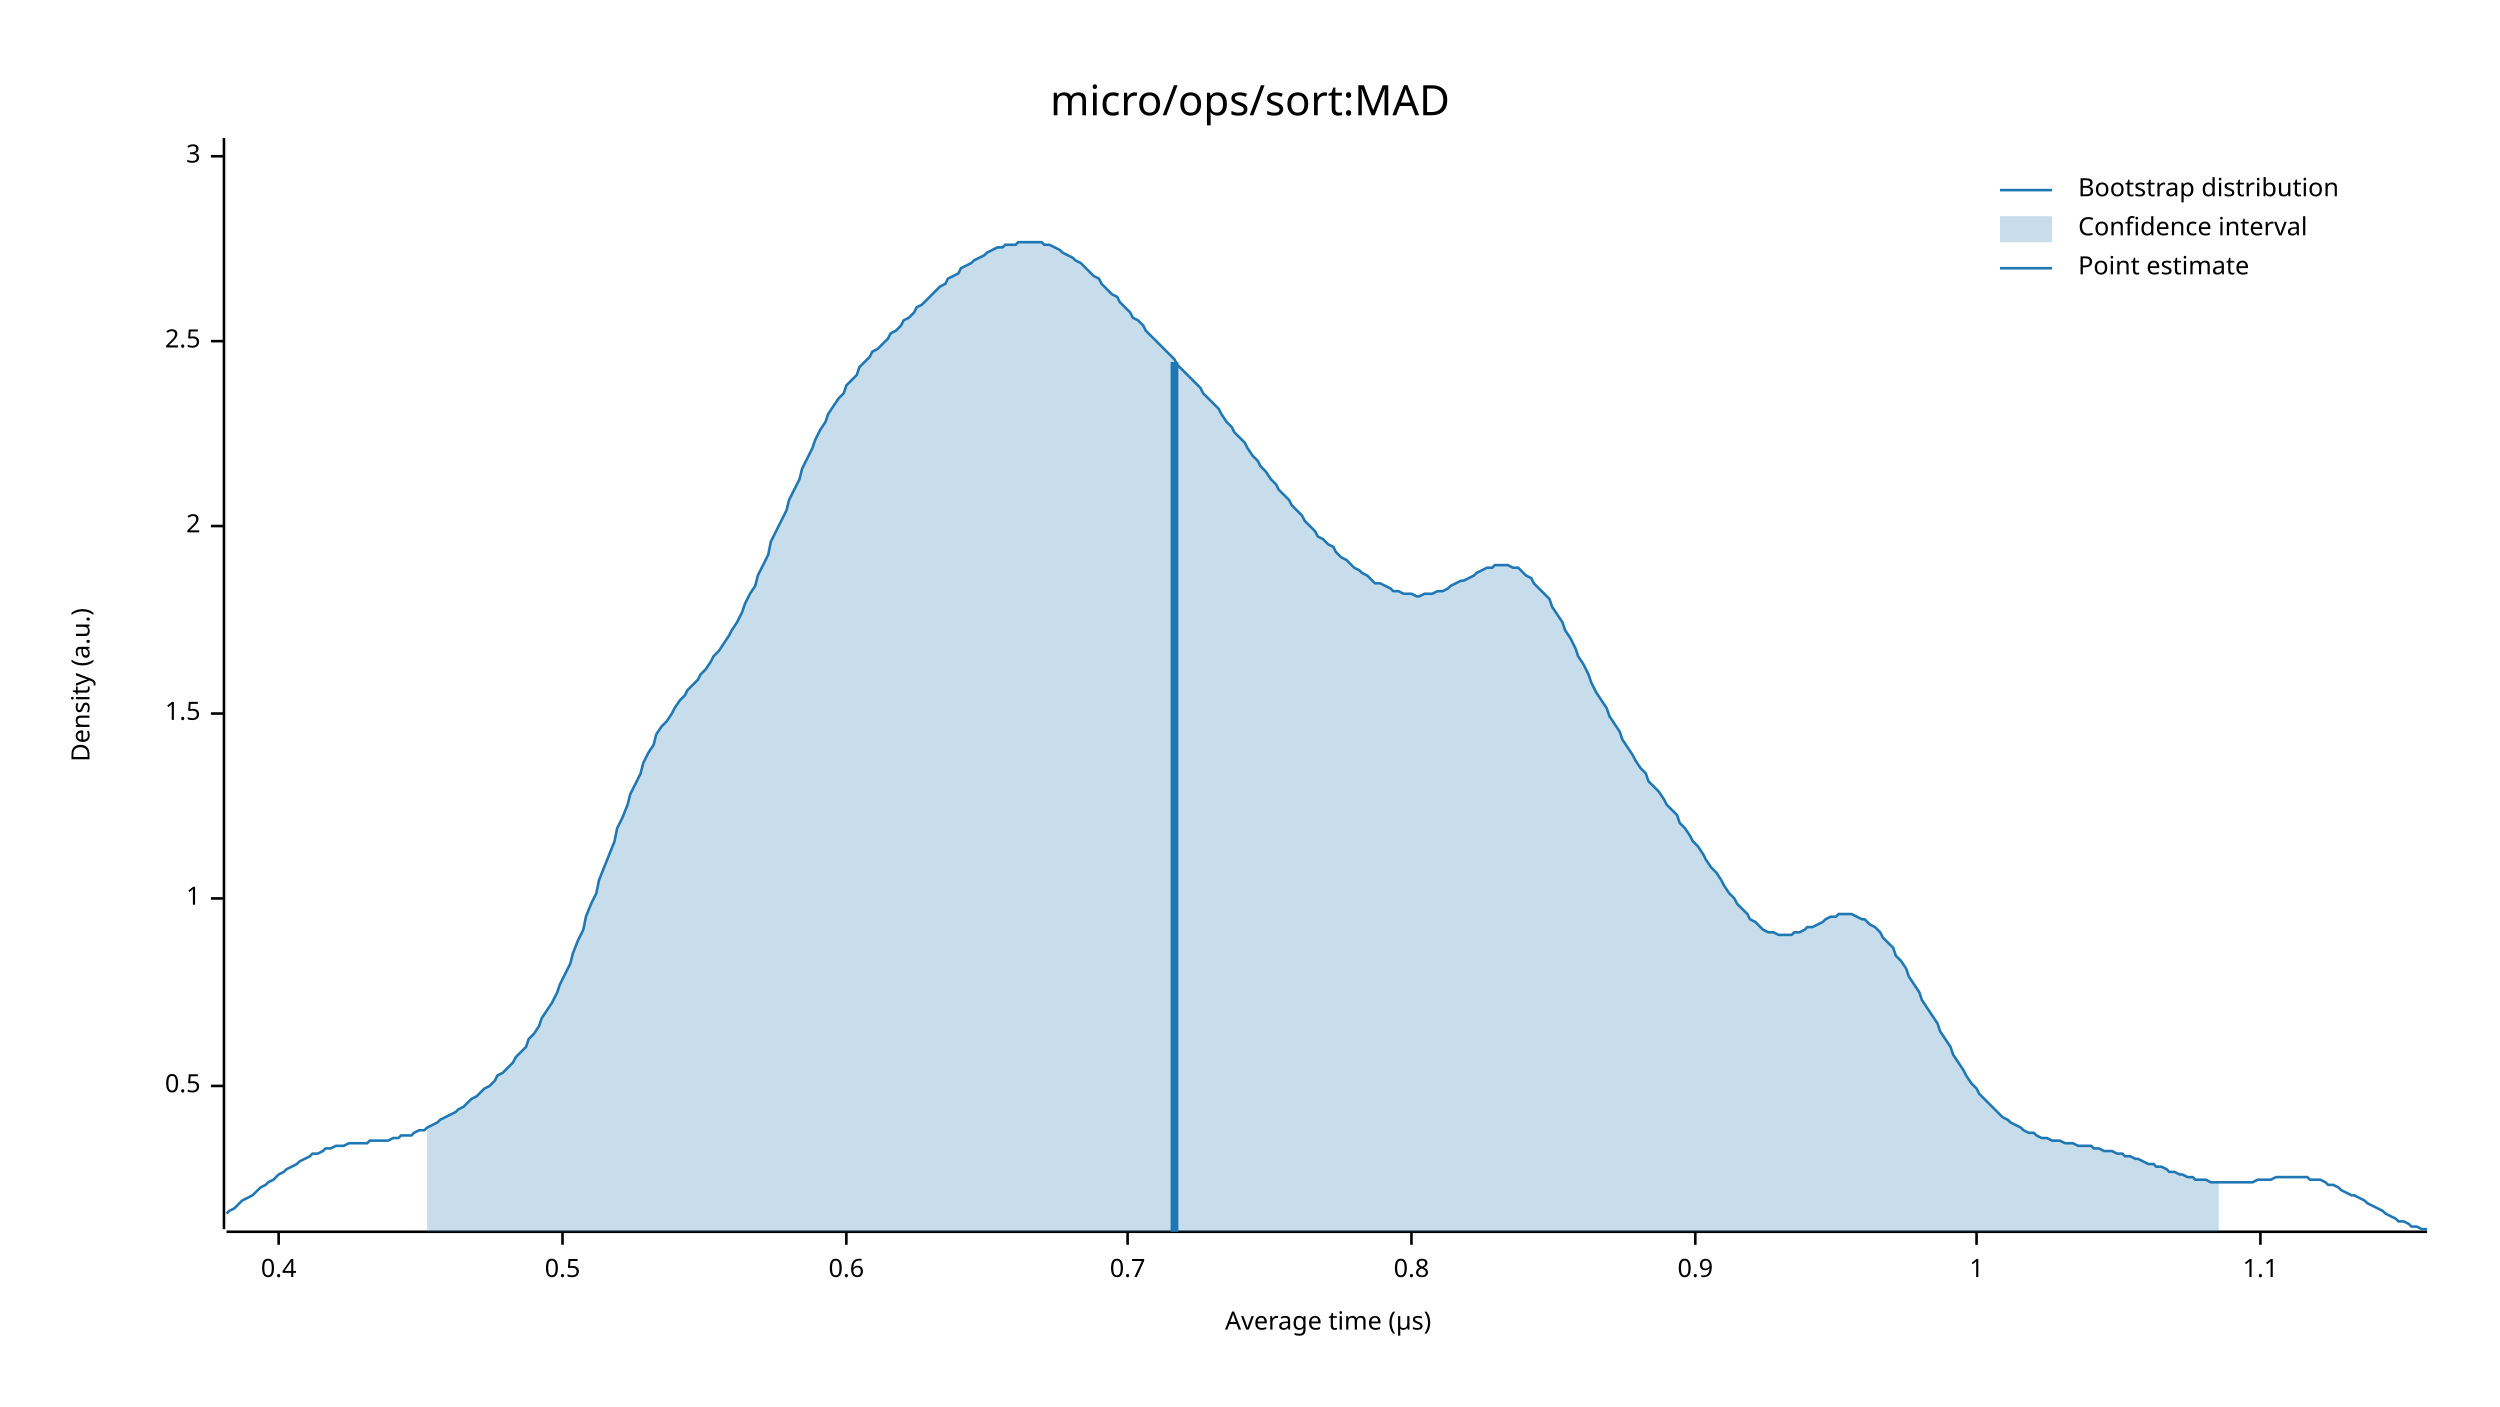
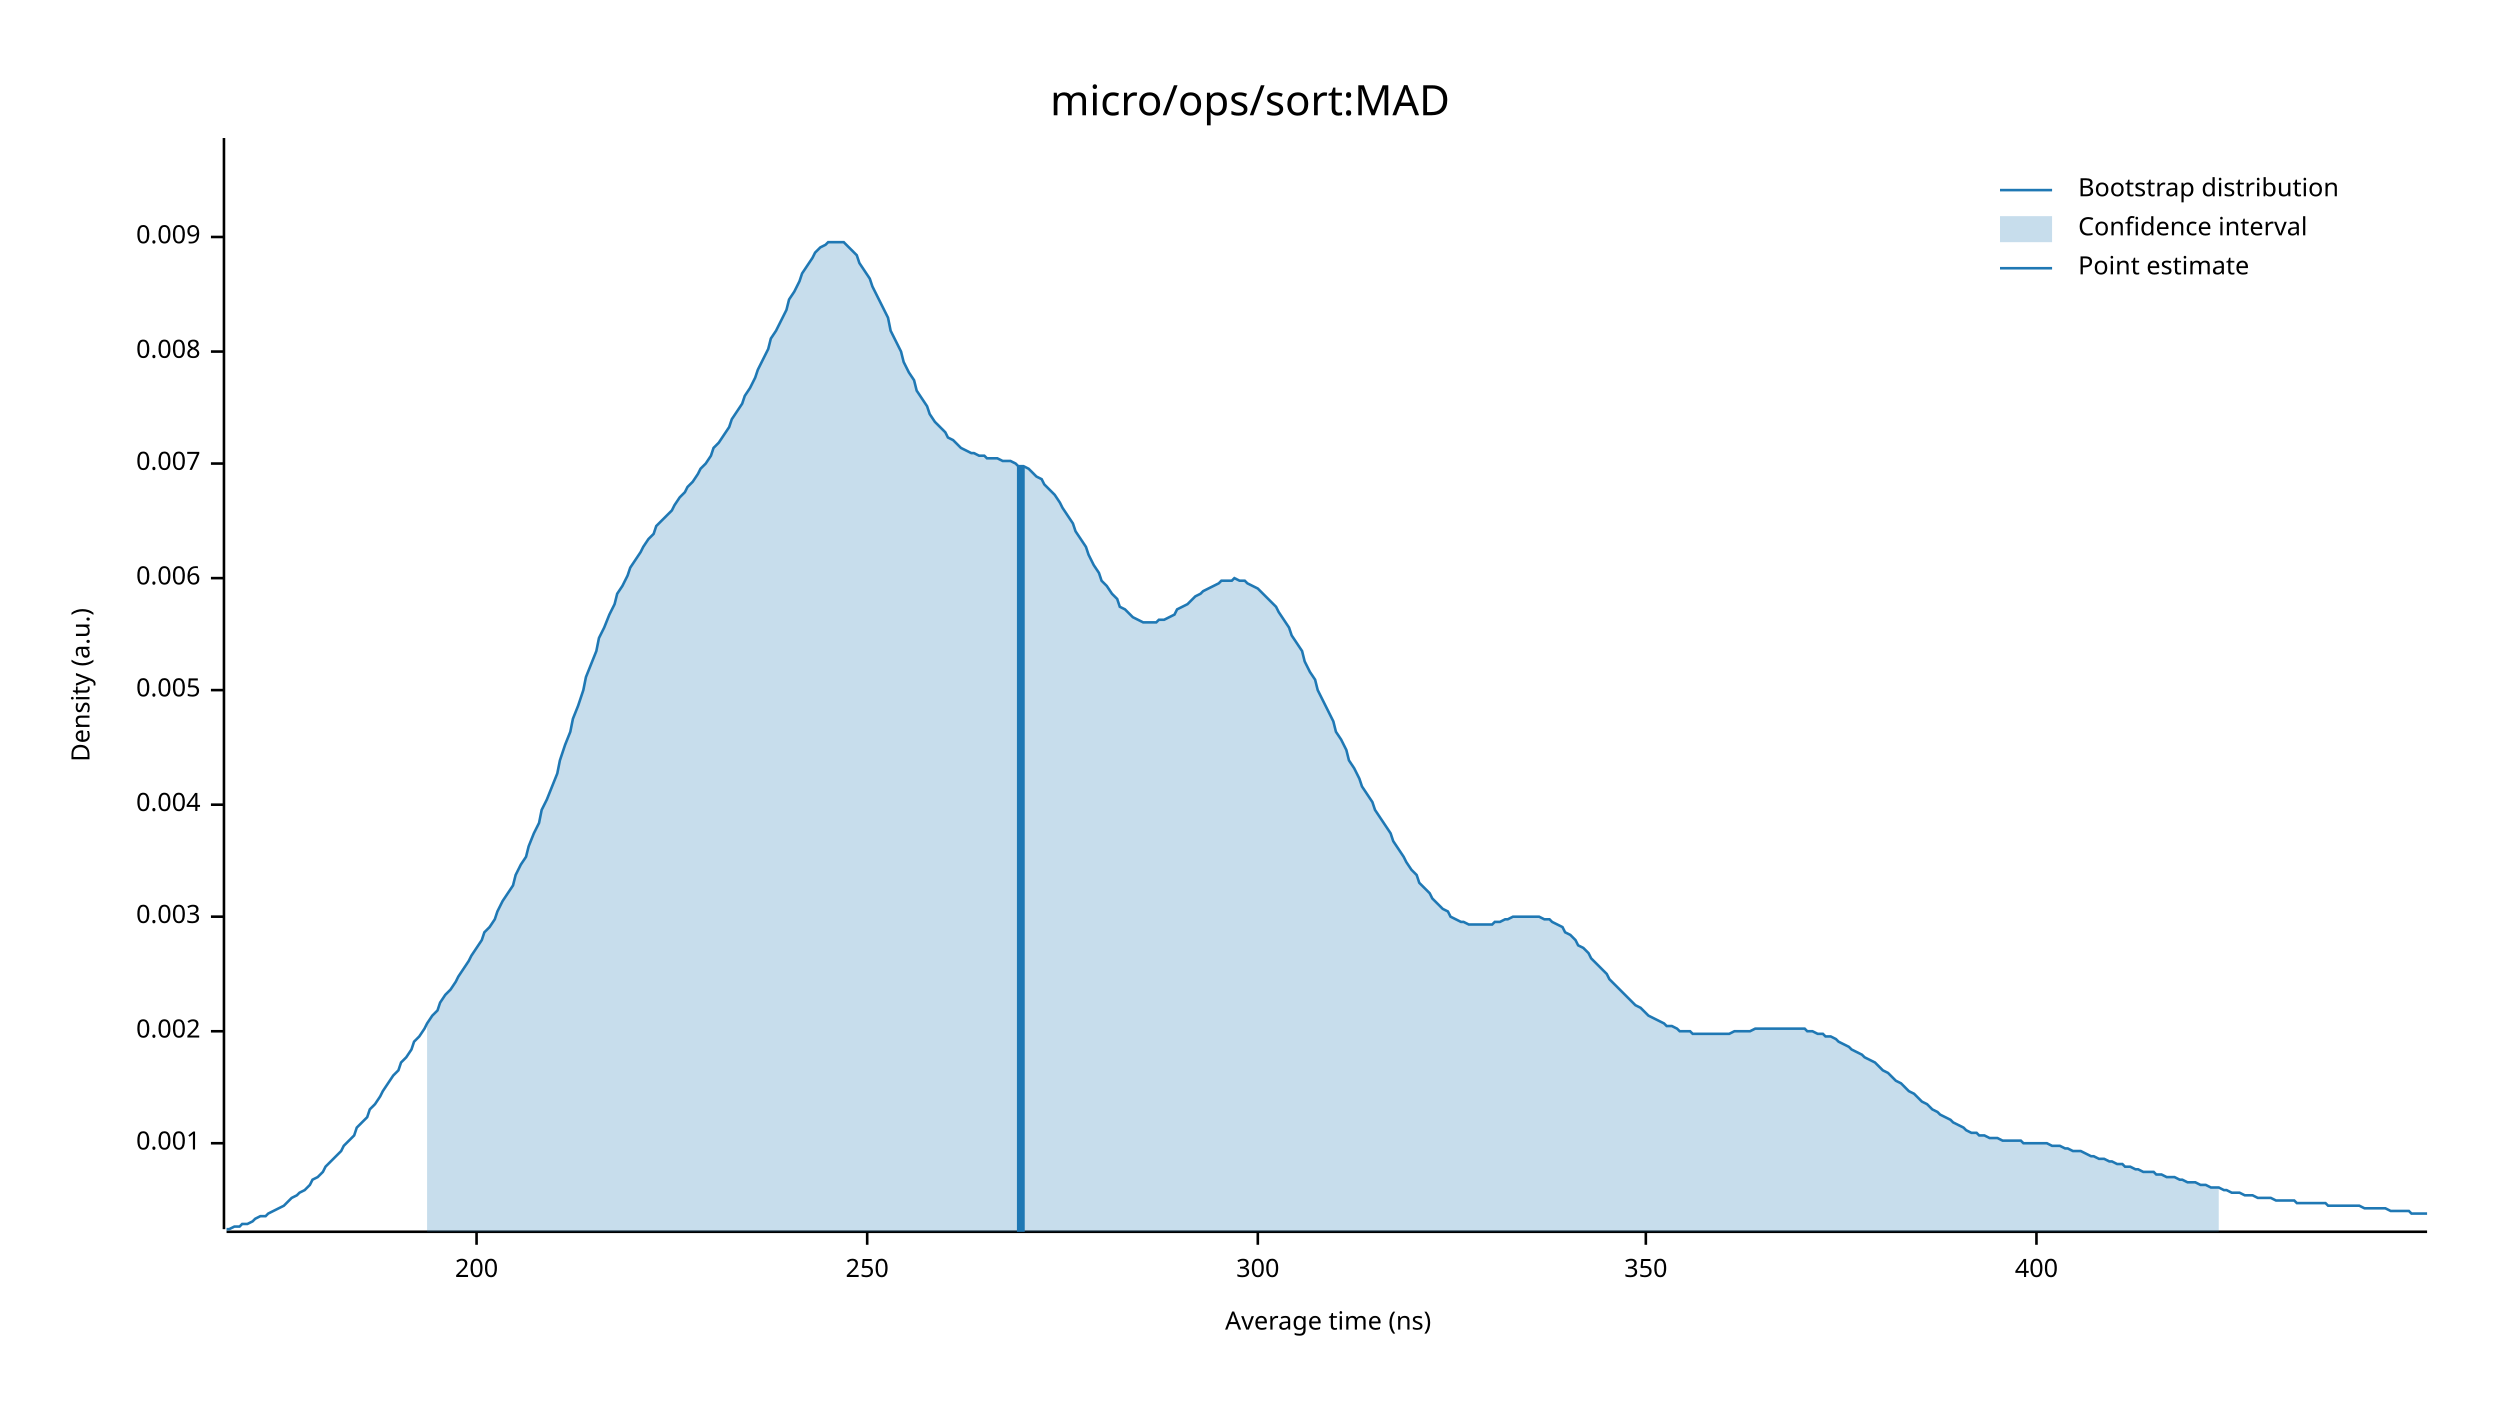
<svg xmlns="http://www.w3.org/2000/svg" width="960" height="540" viewBox="0 0 960 540">
  <text x="480" y="32" dy="0.76em" text-anchor="middle" font-family="sans-serif" font-size="16.129" opacity="1" fill="#000000">
micro/ops/sort:MAD
</text>
  <text x="27" y="263" dy="0.76em" text-anchor="middle" font-family="sans-serif" font-size="9.677" opacity="1" fill="#000000" transform="rotate(270, 27, 263)">
Density (a.u.)
</text>
  <text x="510" y="513" dy="-0.5ex" text-anchor="middle" font-family="sans-serif" font-size="9.677" opacity="1" fill="#000000">
- Average time (µs)
+ Average time (ns)
</text>
  <polyline fill="none" opacity="1" stroke="#000000" stroke-width="1" points="86,53 86,472 " />
-   <text x="77" y="417" dy="0.5ex" text-anchor="end" font-family="sans-serif" font-size="9.677" opacity="1" fill="#000000">
- 0.5
+   <text x="77" y="439" dy="0.5ex" text-anchor="end" font-family="sans-serif" font-size="9.677" opacity="1" fill="#000000">
+ 0.001
</text>
-   <polyline fill="none" opacity="1" stroke="#000000" stroke-width="1" points="81,417 86,417 " />
-   <text x="77" y="345" dy="0.5ex" text-anchor="end" font-family="sans-serif" font-size="9.677" opacity="1" fill="#000000">
- 1
+   <polyline fill="none" opacity="1" stroke="#000000" stroke-width="1" points="81,439 86,439 " />
+   <text x="77" y="396" dy="0.5ex" text-anchor="end" font-family="sans-serif" font-size="9.677" opacity="1" fill="#000000">
+ 0.002
</text>
-   <polyline fill="none" opacity="1" stroke="#000000" stroke-width="1" points="81,345 86,345 " />
-   <text x="77" y="274" dy="0.5ex" text-anchor="end" font-family="sans-serif" font-size="9.677" opacity="1" fill="#000000">
- 1.5
+   <polyline fill="none" opacity="1" stroke="#000000" stroke-width="1" points="81,396 86,396 " />
+   <text x="77" y="352" dy="0.5ex" text-anchor="end" font-family="sans-serif" font-size="9.677" opacity="1" fill="#000000">
+ 0.003
</text>
-   <polyline fill="none" opacity="1" stroke="#000000" stroke-width="1" points="81,274 86,274 " />
-   <text x="77" y="202" dy="0.5ex" text-anchor="end" font-family="sans-serif" font-size="9.677" opacity="1" fill="#000000">
- 2
+   <polyline fill="none" opacity="1" stroke="#000000" stroke-width="1" points="81,352 86,352 " />
+   <text x="77" y="309" dy="0.5ex" text-anchor="end" font-family="sans-serif" font-size="9.677" opacity="1" fill="#000000">
+ 0.004
</text>
-   <polyline fill="none" opacity="1" stroke="#000000" stroke-width="1" points="81,202 86,202 " />
-   <text x="77" y="131" dy="0.5ex" text-anchor="end" font-family="sans-serif" font-size="9.677" opacity="1" fill="#000000">
- 2.5
+   <polyline fill="none" opacity="1" stroke="#000000" stroke-width="1" points="81,309 86,309 " />
+   <text x="77" y="265" dy="0.5ex" text-anchor="end" font-family="sans-serif" font-size="9.677" opacity="1" fill="#000000">
+ 0.005
</text>
-   <polyline fill="none" opacity="1" stroke="#000000" stroke-width="1" points="81,131 86,131 " />
-   <text x="77" y="60" dy="0.5ex" text-anchor="end" font-family="sans-serif" font-size="9.677" opacity="1" fill="#000000">
- 3
+   <polyline fill="none" opacity="1" stroke="#000000" stroke-width="1" points="81,265 86,265 " />
+   <text x="77" y="222" dy="0.5ex" text-anchor="end" font-family="sans-serif" font-size="9.677" opacity="1" fill="#000000">
+ 0.006
</text>
-   <polyline fill="none" opacity="1" stroke="#000000" stroke-width="1" points="81,60 86,60 " />
+   <polyline fill="none" opacity="1" stroke="#000000" stroke-width="1" points="81,222 86,222 " />
+   <text x="77" y="178" dy="0.5ex" text-anchor="end" font-family="sans-serif" font-size="9.677" opacity="1" fill="#000000">
+ 0.007
+ </text>
+   <polyline fill="none" opacity="1" stroke="#000000" stroke-width="1" points="81,178 86,178 " />
+   <text x="77" y="135" dy="0.5ex" text-anchor="end" font-family="sans-serif" font-size="9.677" opacity="1" fill="#000000">
+ 0.008
+ </text>
+   <polyline fill="none" opacity="1" stroke="#000000" stroke-width="1" points="81,135 86,135 " />
+   <text x="77" y="91" dy="0.5ex" text-anchor="end" font-family="sans-serif" font-size="9.677" opacity="1" fill="#000000">
+ 0.009
+ </text>
+   <polyline fill="none" opacity="1" stroke="#000000" stroke-width="1" points="81,91 86,91 " />
  <polyline fill="none" opacity="1" stroke="#000000" stroke-width="1" points="87,473 932,473 " />
-   <text x="107" y="483" dy="0.76em" text-anchor="middle" font-family="sans-serif" font-size="9.677" opacity="1" fill="#000000">
- 0.4
+   <text x="183" y="483" dy="0.76em" text-anchor="middle" font-family="sans-serif" font-size="9.677" opacity="1" fill="#000000">
+ 200
</text>
-   <polyline fill="none" opacity="1" stroke="#000000" stroke-width="1" points="107,473 107,478 " />
-   <text x="216" y="483" dy="0.76em" text-anchor="middle" font-family="sans-serif" font-size="9.677" opacity="1" fill="#000000">
- 0.5
+   <polyline fill="none" opacity="1" stroke="#000000" stroke-width="1" points="183,473 183,478 " />
+   <text x="333" y="483" dy="0.76em" text-anchor="middle" font-family="sans-serif" font-size="9.677" opacity="1" fill="#000000">
+ 250
</text>
-   <polyline fill="none" opacity="1" stroke="#000000" stroke-width="1" points="216,473 216,478 " />
-   <text x="325" y="483" dy="0.76em" text-anchor="middle" font-family="sans-serif" font-size="9.677" opacity="1" fill="#000000">
- 0.6
+   <polyline fill="none" opacity="1" stroke="#000000" stroke-width="1" points="333,473 333,478 " />
+   <text x="483" y="483" dy="0.76em" text-anchor="middle" font-family="sans-serif" font-size="9.677" opacity="1" fill="#000000">
+ 300
</text>
-   <polyline fill="none" opacity="1" stroke="#000000" stroke-width="1" points="325,473 325,478 " />
-   <text x="433" y="483" dy="0.76em" text-anchor="middle" font-family="sans-serif" font-size="9.677" opacity="1" fill="#000000">
- 0.7
+   <polyline fill="none" opacity="1" stroke="#000000" stroke-width="1" points="483,473 483,478 " />
+   <text x="632" y="483" dy="0.76em" text-anchor="middle" font-family="sans-serif" font-size="9.677" opacity="1" fill="#000000">
+ 350
</text>
-   <polyline fill="none" opacity="1" stroke="#000000" stroke-width="1" points="433,473 433,478 " />
-   <text x="542" y="483" dy="0.76em" text-anchor="middle" font-family="sans-serif" font-size="9.677" opacity="1" fill="#000000">
- 0.8
+   <polyline fill="none" opacity="1" stroke="#000000" stroke-width="1" points="632,473 632,478 " />
+   <text x="782" y="483" dy="0.76em" text-anchor="middle" font-family="sans-serif" font-size="9.677" opacity="1" fill="#000000">
+ 400
</text>
-   <polyline fill="none" opacity="1" stroke="#000000" stroke-width="1" points="542,473 542,478 " />
-   <text x="651" y="483" dy="0.76em" text-anchor="middle" font-family="sans-serif" font-size="9.677" opacity="1" fill="#000000">
- 0.9
- </text>
-   <polyline fill="none" opacity="1" stroke="#000000" stroke-width="1" points="651,473 651,478 " />
-   <text x="759" y="483" dy="0.76em" text-anchor="middle" font-family="sans-serif" font-size="9.677" opacity="1" fill="#000000">
- 1
- </text>
-   <polyline fill="none" opacity="1" stroke="#000000" stroke-width="1" points="759,473 759,478 " />
-   <text x="868" y="483" dy="0.76em" text-anchor="middle" font-family="sans-serif" font-size="9.677" opacity="1" fill="#000000">
- 1.1
- </text>
-   <polyline fill="none" opacity="1" stroke="#000000" stroke-width="1" points="868,473 868,478 " />
-   <polyline fill="none" opacity="1" stroke="#1F78B4" stroke-width="1" points="87,466 88,465 90,464 92,462 93,461 95,460 97,459 98,458 100,456 102,455 103,454 105,453 107,451 109,450 110,449 112,448 114,447 115,446 117,445 119,444 120,443 122,443 124,442 125,441 127,441 129,440 131,440 132,440 134,439 136,439 137,439 139,439 141,439 142,438 144,438 146,438 147,438 149,438 151,437 153,437 154,436 156,436 158,436 159,435 161,434 163,434 164,433 166,432 168,431 169,430 171,429 173,428 175,427 176,426 178,425 180,423 181,422 183,421 185,419 186,418 188,417 190,415 191,413 193,412 195,410 197,408 198,406 200,404 202,402 203,399 205,397 207,394 208,391 210,388 212,385 214,381 215,378 217,374 219,370 220,366 222,361 224,357 225,352 227,347 229,343 230,338 232,333 234,328 236,323 237,318 239,314 241,309 242,305 244,301 246,297 247,293 249,289 251,286 252,282 254,279 256,277 258,274 259,272 261,269 263,267 264,265 266,263 268,261 269,259 271,257 273,254 274,252 276,250 278,247 280,244 281,242 283,239 285,235 286,232 288,228 290,225 291,221 293,217 295,213 296,208 298,204 300,200 302,196 303,192 305,188 307,184 308,180 310,176 312,172 313,169 315,165 317,162 318,159 320,156 322,153 324,151 325,148 327,146 329,144 330,141 332,139 334,137 335,135 337,134 339,132 341,130 342,128 344,127 346,125 347,123 349,122 351,120 352,118 354,117 356,115 357,114 359,112 361,110 363,109 364,107 366,106 368,105 369,103 371,102 373,101 374,100 376,99 378,98 379,97 381,96 383,95 385,95 386,94 388,94 390,94 391,93 393,93 395,93 396,93 398,93 400,93 401,94 403,94 405,95 407,96 408,97 410,98 412,99 413,100 415,101 417,103 418,104 420,106 422,107 423,109 425,111 427,113 429,114 430,116 432,118 434,120 435,122 437,123 439,125 440,127 442,129 444,131 445,132 447,134 449,136 451,138 452,140 454,142 456,144 457,145 459,147 461,149 462,151 464,153 466,155 468,157 469,159 471,162 473,164 474,166 476,168 478,170 479,172 481,175 483,177 484,179 486,181 488,184 490,186 491,188 493,190 495,192 496,194 498,196 500,198 501,200 503,202 505,204 506,206 508,207 510,209 512,210 513,212 515,214 517,215 518,216 520,218 522,219 523,220 525,221 527,223 528,224 530,224 532,225 534,226 535,227 537,227 539,228 540,228 542,228 544,229 545,229 547,228 549,228 550,228 552,227 554,227 556,226 557,225 559,224 561,223 562,223 564,222 566,221 567,220 569,219 571,218 573,218 574,217 576,217 578,217 579,217 581,218 583,218 584,219 586,221 588,222 589,224 591,226 593,228 595,230 596,233 598,236 600,239 601,242 603,245 605,249 606,252 608,255 610,259 611,262 613,266 615,269 617,272 618,275 620,278 622,281 623,284 625,287 627,290 628,292 630,295 632,297 633,300 635,302 637,304 639,307 640,309 642,311 644,313 645,316 647,318 649,321 650,323 652,325 654,328 655,330 657,333 659,335 661,338 662,340 664,343 666,345 667,347 669,349 671,351 672,353 674,354 676,356 677,357 679,358 681,358 683,359 684,359 686,359 688,359 689,358 691,358 693,357 694,356 696,356 698,355 700,354 701,353 703,352 705,352 706,351 708,351 710,351 711,351 713,352 715,353 716,353 718,355 720,356 722,358 723,360 725,362 727,364 728,367 730,369 732,372 733,375 735,378 737,381 738,384 740,387 742,390 744,393 745,396 747,399 749,402 750,405 752,408 754,411 755,413 757,416 759,418 760,420 762,422 764,424 766,426 767,427 769,429 771,430 772,431 774,432 776,433 777,434 779,435 781,435 782,436 784,437 786,437 788,438 789,438 791,438 793,439 794,439 796,439 798,440 799,440 801,440 803,440 804,441 806,441 808,442 810,442 811,442 813,443 815,443 816,444 818,444 820,445 821,445 823,446 825,447 827,447 828,448 830,448 832,449 833,450 835,450 837,451 838,451 840,452 842,452 843,453 845,453 847,453 849,454 850,454 852,454 854,454 855,454 857,454 859,454 860,454 862,454 864,454 865,454 867,453 869,453 871,453 872,453 874,452 876,452 877,452 879,452 881,452 882,452 884,452 886,452 887,453 889,453 891,453 893,454 894,455 896,455 898,456 899,457 901,458 903,459 904,459 906,460 908,461 909,462 911,463 913,464 915,465 916,466 918,467 920,468 921,469 923,469 925,470 926,471 928,471 930,472 932,472 " />
-   <polygon opacity="0.25" fill="#1F78B4" points="164,433 166,432 168,431 169,430 171,429 173,428 175,427 176,426 178,425 180,423 181,422 183,421 185,419 186,418 188,417 190,415 191,413 193,412 195,410 197,408 198,406 200,404 202,402 203,399 205,397 207,394 208,391 210,388 212,385 214,381 215,378 217,374 219,370 220,366 222,361 224,357 225,352 227,347 229,343 230,338 232,333 234,328 236,323 237,318 239,314 241,309 242,305 244,301 246,297 247,293 249,289 251,286 252,282 254,279 256,277 258,274 259,272 261,269 263,267 264,265 266,263 268,261 269,259 271,257 273,254 274,252 276,250 278,247 280,244 281,242 283,239 285,235 286,232 288,228 290,225 291,221 293,217 295,213 296,208 298,204 300,200 302,196 303,192 305,188 307,184 308,180 310,176 312,172 313,169 315,165 317,162 318,159 320,156 322,153 324,151 325,148 327,146 329,144 330,141 332,139 334,137 335,135 337,134 339,132 341,130 342,128 344,127 346,125 347,123 349,122 351,120 352,118 354,117 356,115 357,114 359,112 361,110 363,109 364,107 366,106 368,105 369,103 371,102 373,101 374,100 376,99 378,98 379,97 381,96 383,95 385,95 386,94 388,94 390,94 391,93 393,93 395,93 396,93 398,93 400,93 401,94 403,94 405,95 407,96 408,97 410,98 412,99 413,100 415,101 417,103 418,104 420,106 422,107 423,109 425,111 427,113 429,114 430,116 432,118 434,120 435,122 437,123 439,125 440,127 442,129 444,131 445,132 447,134 449,136 451,138 452,140 454,142 456,144 457,145 459,147 461,149 462,151 464,153 466,155 468,157 469,159 471,162 473,164 474,166 476,168 478,170 479,172 481,175 483,177 484,179 486,181 488,184 490,186 491,188 493,190 495,192 496,194 498,196 500,198 501,200 503,202 505,204 506,206 508,207 510,209 512,210 513,212 515,214 517,215 518,216 520,218 522,219 523,220 525,221 527,223 528,224 530,224 532,225 534,226 535,227 537,227 539,228 540,228 542,228 544,229 545,229 547,228 549,228 550,228 552,227 554,227 556,226 557,225 559,224 561,223 562,223 564,222 566,221 567,220 569,219 571,218 573,218 574,217 576,217 578,217 579,217 581,218 583,218 584,219 586,221 588,222 589,224 591,226 593,228 595,230 596,233 598,236 600,239 601,242 603,245 605,249 606,252 608,255 610,259 611,262 613,266 615,269 617,272 618,275 620,278 622,281 623,284 625,287 627,290 628,292 630,295 632,297 633,300 635,302 637,304 639,307 640,309 642,311 644,313 645,316 647,318 649,321 650,323 652,325 654,328 655,330 657,333 659,335 661,338 662,340 664,343 666,345 667,347 669,349 671,351 672,353 674,354 676,356 677,357 679,358 681,358 683,359 684,359 686,359 688,359 689,358 691,358 693,357 694,356 696,356 698,355 700,354 701,353 703,352 705,352 706,351 708,351 710,351 711,351 713,352 715,353 716,353 718,355 720,356 722,358 723,360 725,362 727,364 728,367 730,369 732,372 733,375 735,378 737,381 738,384 740,387 742,390 744,393 745,396 747,399 749,402 750,405 752,408 754,411 755,413 757,416 759,418 760,420 762,422 764,424 766,426 767,427 769,429 771,430 772,431 774,432 776,433 777,434 779,435 781,435 782,436 784,437 786,437 788,438 789,438 791,438 793,439 794,439 796,439 798,440 799,440 801,440 803,440 804,441 806,441 808,442 810,442 811,442 813,443 815,443 816,444 818,444 820,445 821,445 823,446 825,447 827,447 828,448 830,448 832,449 833,450 835,450 837,451 838,451 840,452 842,452 843,453 845,453 847,453 849,454 850,454 852,454 852,473 164,473 " />
-   <polyline fill="none" opacity="1" stroke="#1F78B4" stroke-width="3" points="451,473 451,139 " />
+   <polyline fill="none" opacity="1" stroke="#000000" stroke-width="1" points="782,473 782,478 " />
+   <polyline fill="none" opacity="1" stroke="#1F78B4" stroke-width="1" points="87,472 88,472 90,471 92,471 93,470 95,470 97,469 98,468 100,467 102,467 103,466 105,465 107,464 109,463 110,462 112,460 114,459 115,458 117,457 119,455 120,453 122,452 124,450 125,448 127,446 129,444 131,442 132,440 134,438 136,436 137,433 139,431 141,429 142,426 144,424 146,421 147,419 149,416 151,413 153,411 154,408 156,406 158,403 159,400 161,398 163,395 164,393 166,390 168,388 169,385 171,382 173,380 175,377 176,375 178,372 180,369 181,367 183,364 185,361 186,358 188,356 190,353 191,350 193,346 195,343 197,340 198,336 200,332 202,329 203,325 205,320 207,316 208,311 210,307 212,302 214,297 215,292 217,286 219,281 220,276 222,271 224,265 225,260 227,255 229,250 230,245 232,241 234,236 236,232 237,228 239,225 241,221 242,218 244,215 246,212 247,210 249,207 251,205 252,202 254,200 256,198 258,196 259,194 261,191 263,189 264,187 266,185 268,182 269,180 271,178 273,175 274,172 276,170 278,167 280,164 281,161 283,158 285,155 286,152 288,149 290,145 291,142 293,138 295,134 296,130 298,127 300,123 302,119 303,115 305,112 307,108 308,105 310,102 312,99 313,97 315,95 317,94 318,93 320,93 322,93 324,93 325,94 327,96 329,98 330,101 332,104 334,107 335,110 337,114 339,118 341,122 342,127 344,131 346,135 347,139 349,143 351,146 352,150 354,153 356,156 357,159 359,162 361,164 363,166 364,168 366,169 368,171 369,172 371,173 373,174 374,174 376,175 378,175 379,176 381,176 383,176 385,177 386,177 388,177 390,178 391,179 393,179 395,180 396,181 398,183 400,184 401,186 403,188 405,190 407,193 408,195 410,198 412,201 413,204 415,207 417,210 418,213 420,217 422,220 423,223 425,225 427,228 429,230 430,233 432,234 434,236 435,237 437,238 439,239 440,239 442,239 444,239 445,238 447,238 449,237 451,236 452,234 454,233 456,232 457,231 459,229 461,228 462,227 464,226 466,225 468,224 469,223 471,223 473,223 474,222 476,223 478,223 479,224 481,225 483,226 484,227 486,229 488,231 490,233 491,235 493,238 495,241 496,244 498,247 500,250 501,254 503,258 505,261 506,265 508,269 510,273 512,277 513,281 515,284 517,288 518,292 520,295 522,299 523,302 525,305 527,308 528,311 530,314 532,317 534,320 535,323 537,326 539,329 540,331 542,334 544,336 545,339 547,341 549,343 550,345 552,347 554,349 556,350 557,352 559,353 561,354 562,354 564,355 566,355 567,355 569,355 571,355 573,355 574,354 576,354 578,353 579,353 581,352 583,352 584,352 586,352 588,352 589,352 591,352 593,353 595,353 596,354 598,355 600,356 601,358 603,359 605,361 606,363 608,364 610,366 611,368 613,370 615,372 617,374 618,376 620,378 622,380 623,381 625,383 627,385 628,386 630,387 632,389 633,390 635,391 637,392 639,393 640,394 642,394 644,395 645,396 647,396 649,396 650,397 652,397 654,397 655,397 657,397 659,397 661,397 662,397 664,397 666,396 667,396 669,396 671,396 672,396 674,395 676,395 677,395 679,395 681,395 683,395 684,395 686,395 688,395 689,395 691,395 693,395 694,396 696,396 698,397 700,397 701,398 703,398 705,399 706,400 708,401 710,402 711,403 713,404 715,405 716,406 718,407 720,408 722,410 723,411 725,412 727,414 728,415 730,416 732,418 733,419 735,420 737,422 738,423 740,424 742,426 744,427 745,428 747,429 749,430 750,431 752,432 754,433 755,434 757,435 759,435 760,436 762,436 764,437 766,437 767,437 769,438 771,438 772,438 774,438 776,438 777,439 779,439 781,439 782,439 784,439 786,439 788,440 789,440 791,440 793,441 794,441 796,442 798,442 799,442 801,443 803,444 804,444 806,445 808,445 810,446 811,446 813,447 815,447 816,448 818,448 820,449 821,449 823,450 825,450 827,450 828,451 830,451 832,452 833,452 835,452 837,453 838,453 840,454 842,454 843,454 845,455 847,455 849,456 850,456 852,456 854,457 855,457 857,458 859,458 860,458 862,459 864,459 865,459 867,460 869,460 871,460 872,460 874,461 876,461 877,461 879,461 881,461 882,462 884,462 886,462 887,462 889,462 891,462 893,462 894,463 896,463 898,463 899,463 901,463 903,463 904,463 906,463 908,464 909,464 911,464 913,464 915,464 916,464 918,465 920,465 921,465 923,465 925,465 926,466 928,466 930,466 932,466 " />
+   <polygon opacity="0.25" fill="#1F78B4" points="164,393 166,390 168,388 169,385 171,382 173,380 175,377 176,375 178,372 180,369 181,367 183,364 185,361 186,358 188,356 190,353 191,350 193,346 195,343 197,340 198,336 200,332 202,329 203,325 205,320 207,316 208,311 210,307 212,302 214,297 215,292 217,286 219,281 220,276 222,271 224,265 225,260 227,255 229,250 230,245 232,241 234,236 236,232 237,228 239,225 241,221 242,218 244,215 246,212 247,210 249,207 251,205 252,202 254,200 256,198 258,196 259,194 261,191 263,189 264,187 266,185 268,182 269,180 271,178 273,175 274,172 276,170 278,167 280,164 281,161 283,158 285,155 286,152 288,149 290,145 291,142 293,138 295,134 296,130 298,127 300,123 302,119 303,115 305,112 307,108 308,105 310,102 312,99 313,97 315,95 317,94 318,93 320,93 322,93 324,93 325,94 327,96 329,98 330,101 332,104 334,107 335,110 337,114 339,118 341,122 342,127 344,131 346,135 347,139 349,143 351,146 352,150 354,153 356,156 357,159 359,162 361,164 363,166 364,168 366,169 368,171 369,172 371,173 373,174 374,174 376,175 378,175 379,176 381,176 383,176 385,177 386,177 388,177 390,178 391,179 393,179 395,180 396,181 398,183 400,184 401,186 403,188 405,190 407,193 408,195 410,198 412,201 413,204 415,207 417,210 418,213 420,217 422,220 423,223 425,225 427,228 429,230 430,233 432,234 434,236 435,237 437,238 439,239 440,239 442,239 444,239 445,238 447,238 449,237 451,236 452,234 454,233 456,232 457,231 459,229 461,228 462,227 464,226 466,225 468,224 469,223 471,223 473,223 474,222 476,223 478,223 479,224 481,225 483,226 484,227 486,229 488,231 490,233 491,235 493,238 495,241 496,244 498,247 500,250 501,254 503,258 505,261 506,265 508,269 510,273 512,277 513,281 515,284 517,288 518,292 520,295 522,299 523,302 525,305 527,308 528,311 530,314 532,317 534,320 535,323 537,326 539,329 540,331 542,334 544,336 545,339 547,341 549,343 550,345 552,347 554,349 556,350 557,352 559,353 561,354 562,354 564,355 566,355 567,355 569,355 571,355 573,355 574,354 576,354 578,353 579,353 581,352 583,352 584,352 586,352 588,352 589,352 591,352 593,353 595,353 596,354 598,355 600,356 601,358 603,359 605,361 606,363 608,364 610,366 611,368 613,370 615,372 617,374 618,376 620,378 622,380 623,381 625,383 627,385 628,386 630,387 632,389 633,390 635,391 637,392 639,393 640,394 642,394 644,395 645,396 647,396 649,396 650,397 652,397 654,397 655,397 657,397 659,397 661,397 662,397 664,397 666,396 667,396 669,396 671,396 672,396 674,395 676,395 677,395 679,395 681,395 683,395 684,395 686,395 688,395 689,395 691,395 693,395 694,396 696,396 698,397 700,397 701,398 703,398 705,399 706,400 708,401 710,402 711,403 713,404 715,405 716,406 718,407 720,408 722,410 723,411 725,412 727,414 728,415 730,416 732,418 733,419 735,420 737,422 738,423 740,424 742,426 744,427 745,428 747,429 749,430 750,431 752,432 754,433 755,434 757,435 759,435 760,436 762,436 764,437 766,437 767,437 769,438 771,438 772,438 774,438 776,438 777,439 779,439 781,439 782,439 784,439 786,439 788,440 789,440 791,440 793,441 794,441 796,442 798,442 799,442 801,443 803,444 804,444 806,445 808,445 810,446 811,446 813,447 815,447 816,448 818,448 820,449 821,449 823,450 825,450 827,450 828,451 830,451 832,452 833,452 835,452 837,453 838,453 840,454 842,454 843,454 845,455 847,455 849,456 850,456 852,456 852,473 164,473 " />
+   <polyline fill="none" opacity="1" stroke="#1F78B4" stroke-width="3" points="392,473 392,179 " />
  <text x="798" y="68" dy="0.76em" text-anchor="start" font-family="sans-serif" font-size="9.677" opacity="1" fill="#000000">
Bootstrap distribution
</text>
  <text x="798" y="83" dy="0.76em" text-anchor="start" font-family="sans-serif" font-size="9.677" opacity="1" fill="#000000">
Confidence interval
</text>
  <text x="798" y="98" dy="0.76em" text-anchor="start" font-family="sans-serif" font-size="9.677" opacity="1" fill="#000000">
Point estimate
</text>
  <polyline fill="none" opacity="1" stroke="#1F78B4" stroke-width="1" points="768,73 788,73 " />
  <rect x="768" y="83" width="20" height="10" opacity="0.25" fill="#1F78B4" stroke="none" />
  <polyline fill="none" opacity="1" stroke="#1F78B4" stroke-width="1" points="768,103 788,103 " />
</svg>
